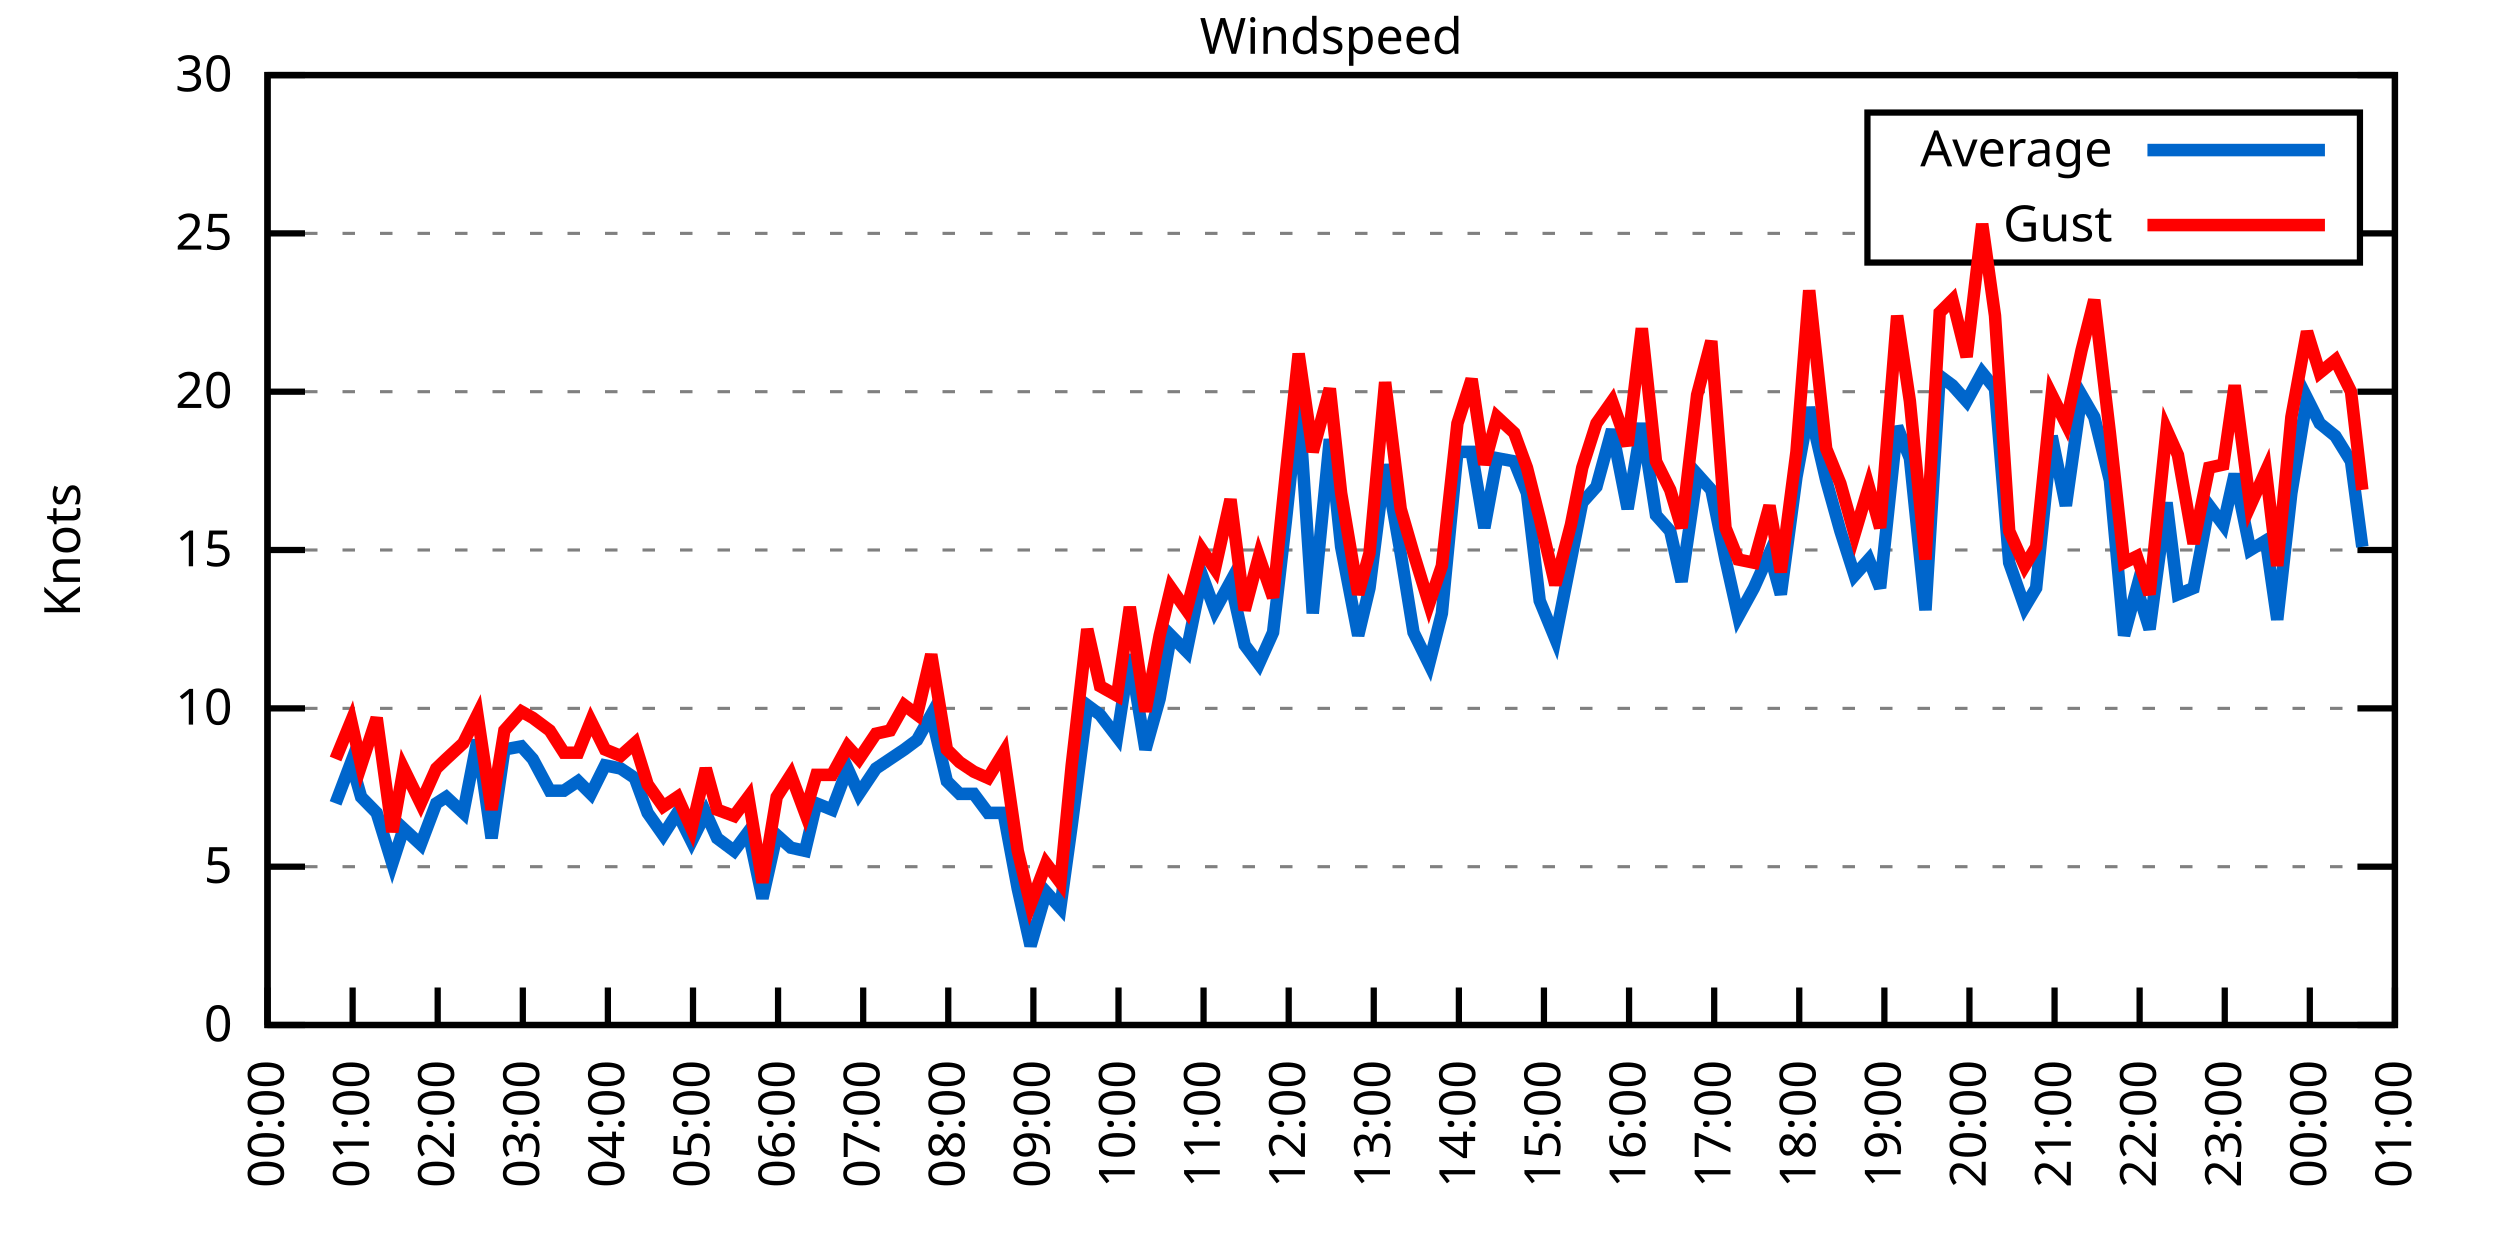
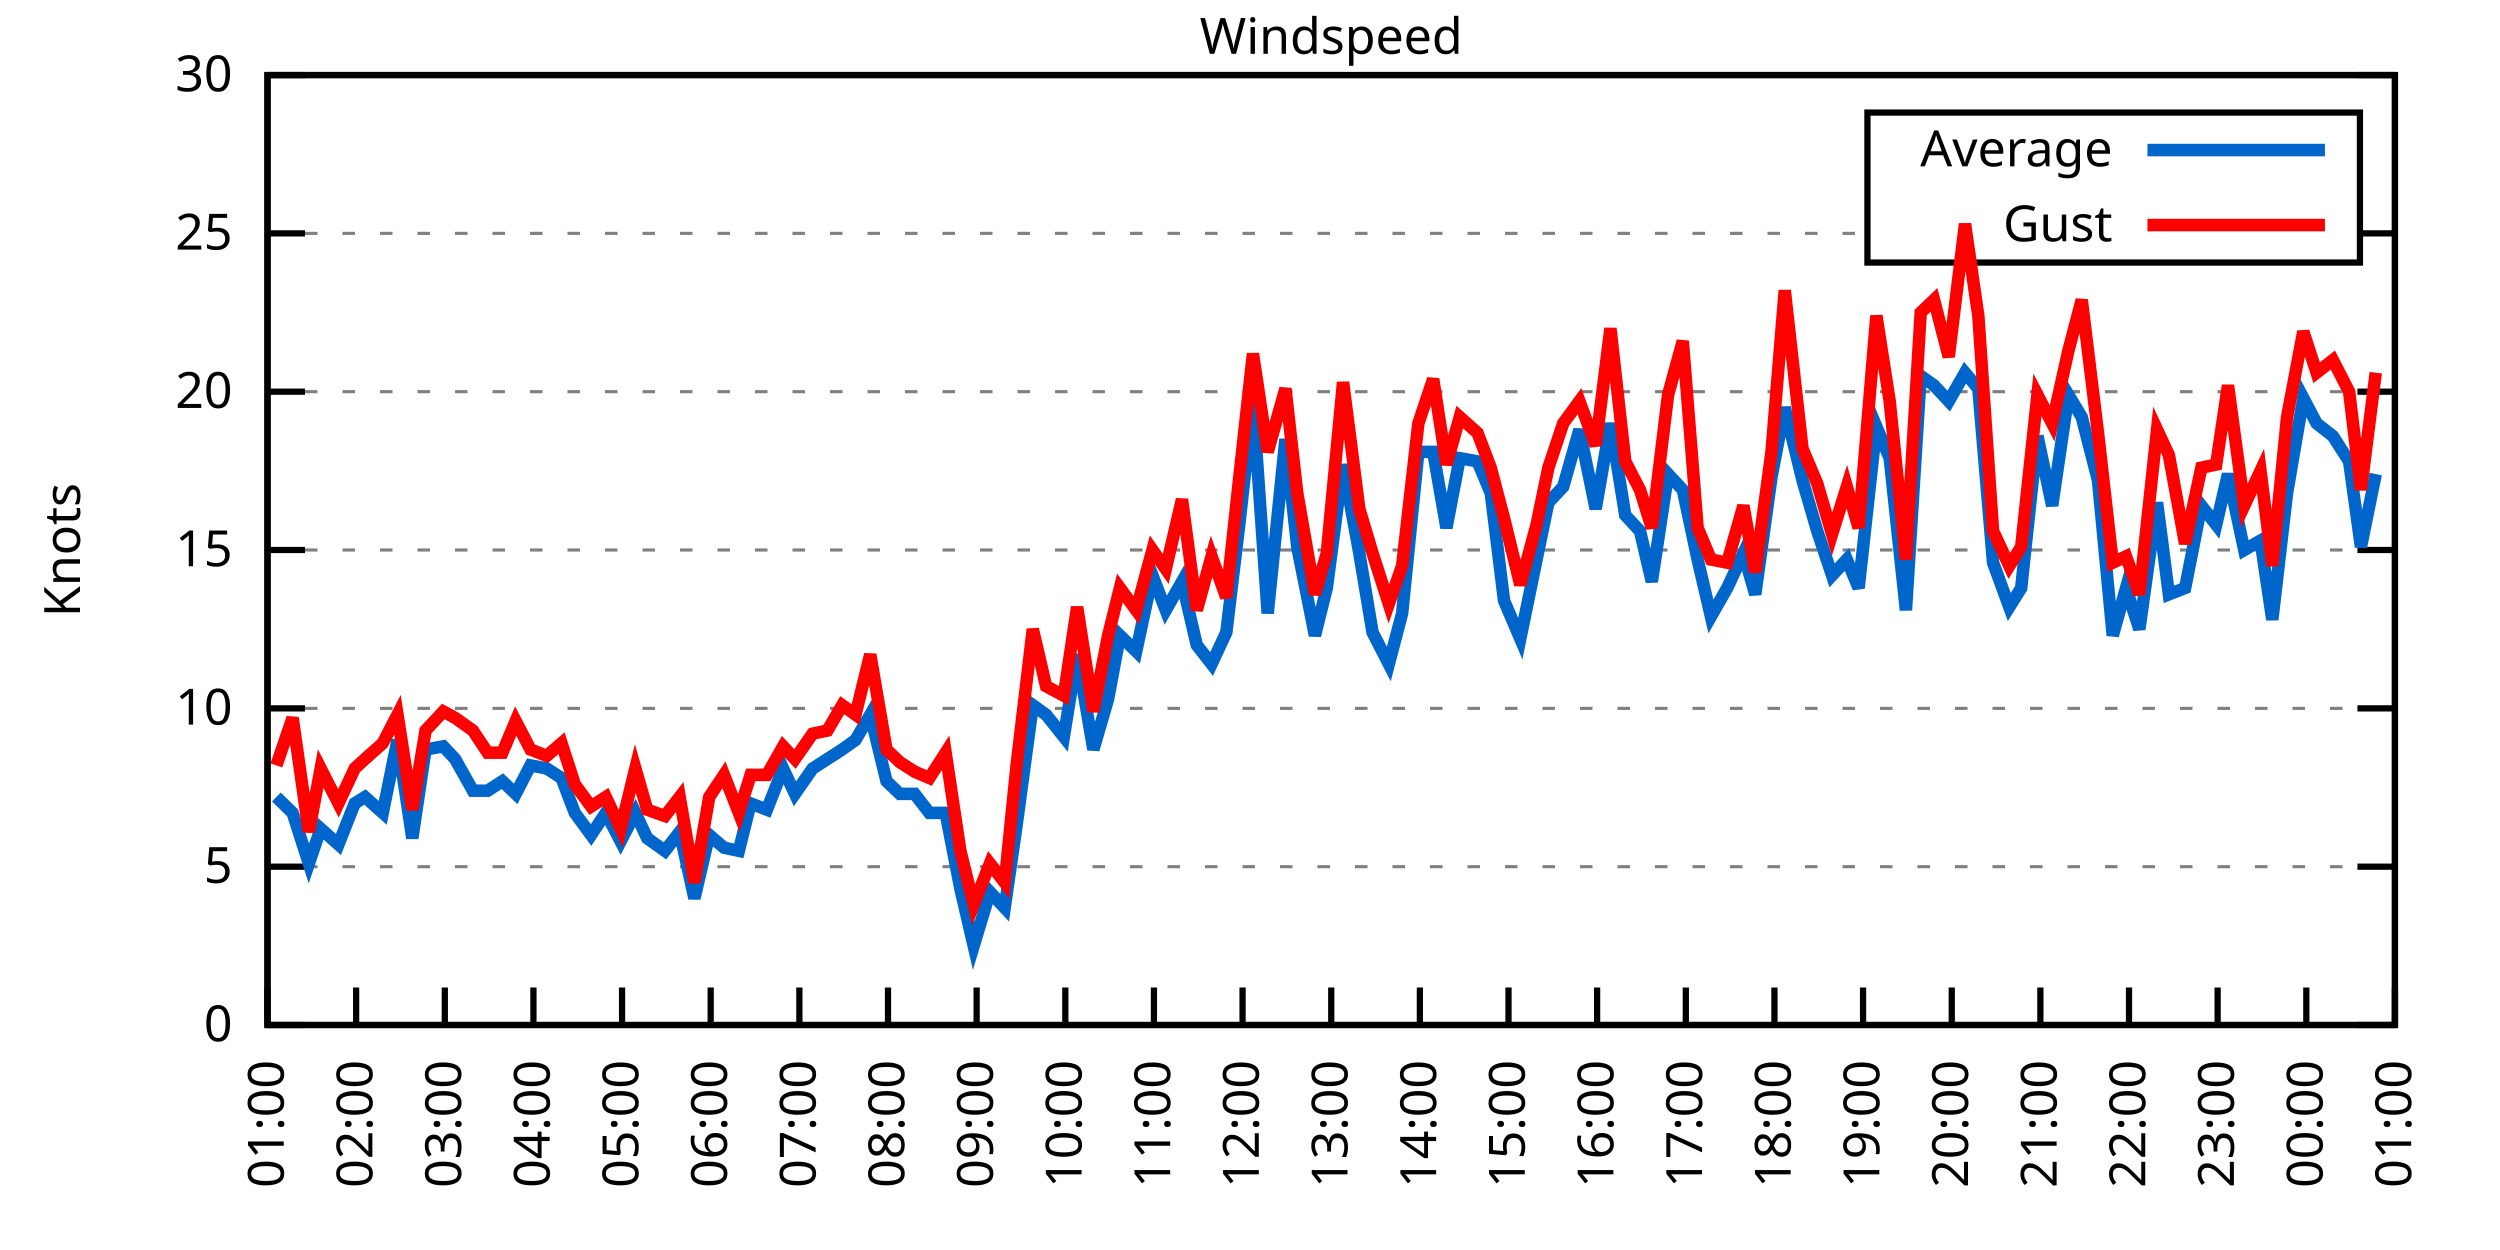
<svg xmlns="http://www.w3.org/2000/svg" xmlns:xlink="http://www.w3.org/1999/xlink" width="400" height="200" viewBox="0 0 400 200">
  <g id="gnuplot_canvas">
    <rect x="0" y="0" width="400" height="200" fill="none" />
    <defs>
      <circle id="gpDot" r="0.5" stroke-width="0.5" stroke="currentColor" />
      <path id="gpPt0" stroke-width="0.333" stroke="currentColor" d="M-1,0 h2 M0,-1 v2" />
      <path id="gpPt1" stroke-width="0.333" stroke="currentColor" d="M-1,-1 L1,1 M1,-1 L-1,1" />
      <path id="gpPt2" stroke-width="0.333" stroke="currentColor" d="M-1,0 L1,0 M0,-1 L0,1 M-1,-1 L1,1 M-1,1 L1,-1" />
      <rect id="gpPt3" stroke-width="0.333" stroke="currentColor" x="-1" y="-1" width="2" height="2" />
      <rect id="gpPt4" stroke-width="0.333" stroke="currentColor" fill="currentColor" x="-1" y="-1" width="2" height="2" />
      <circle id="gpPt5" stroke-width="0.333" stroke="currentColor" cx="0" cy="0" r="1" />
      <use xlink:href="#gpPt5" id="gpPt6" fill="currentColor" stroke="none" />
      <path id="gpPt7" stroke-width="0.333" stroke="currentColor" d="M0,-1.33 L-1.33,0.67 L1.33,0.67 z" />
      <use xlink:href="#gpPt7" id="gpPt8" fill="currentColor" stroke="none" />
      <use xlink:href="#gpPt7" id="gpPt9" stroke="currentColor" transform="rotate(180)" />
      <use xlink:href="#gpPt9" id="gpPt10" fill="currentColor" stroke="none" />
      <use xlink:href="#gpPt3" id="gpPt11" stroke="currentColor" transform="rotate(45)" />
      <use xlink:href="#gpPt11" id="gpPt12" fill="currentColor" stroke="none" />
      <path id="gpPt13" stroke-width="0.333" stroke="currentColor" d="M0,1.330 L1.265,0.411 L0.782,-1.067 L-0.782,-1.076 L-1.265,0.411 z" />
      <use xlink:href="#gpPt13" id="gpPt14" fill="currentColor" stroke="none" />
      <filter id="textbox" filterUnits="objectBoundingBox" x="0" y="0" height="1" width="1">
        <feFlood flood-color="white" flood-opacity="1" result="bgnd" />
        <feComposite in="SourceGraphic" in2="bgnd" operator="atop" />
      </filter>
      <filter id="greybox" filterUnits="objectBoundingBox" x="0" y="0" height="1" width="1">
        <feFlood flood-color="lightgrey" flood-opacity="1" result="grey" />
        <feComposite in="SourceGraphic" in2="grey" operator="atop" />
      </filter>
    </defs>
    <g fill="none" color="white" stroke="currentColor" stroke-width="1.00" stroke-linecap="butt" stroke-linejoin="miter">
</g>
    <g fill="none" color="black" stroke="currentColor" stroke-width="1.00" stroke-linecap="butt" stroke-linejoin="miter">
      <g stroke="none" shape-rendering="crispEdges">
        <polygon fill="rgb(255, 255, 255)" points="42.80,164.00 383.18,164.00 383.18,12.02 42.80,12.02 " />
      </g>
    </g>
    <g fill="none" color="black" stroke="currentColor" stroke-width="1.00" stroke-linecap="butt" stroke-linejoin="miter">
</g>
    <g fill="none" color="black" stroke="black" stroke-width="0.50" stroke-linecap="butt" stroke-linejoin="miter">
</g>
    <g fill="none" color="gray" stroke="currentColor" stroke-width="0.50" stroke-linecap="butt" stroke-linejoin="miter">
      <path stroke="gray" stroke-dasharray="2,4" class="gridline" d="M42.80,164.00 L383.19,164.00  " />
    </g>
    <g fill="none" color="gray" stroke="gray" stroke-width="1.00" stroke-linecap="butt" stroke-linejoin="miter">
</g>
    <g fill="none" color="black" stroke="currentColor" stroke-width="1.00" stroke-linecap="butt" stroke-linejoin="miter">
      <path stroke="black" d="M42.80,164.00 L48.80,164.00 M383.19,164.00 L377.19,164.00  " />
      <g transform="translate(37.20,166.60)" stroke="none" fill="black" font-family="Sans" font-size="8.00" text-anchor="end">
        <text>
          <tspan font-family="Sans"> 0</tspan>
        </text>
      </g>
    </g>
    <g fill="none" color="black" stroke="currentColor" stroke-width="1.00" stroke-linecap="butt" stroke-linejoin="miter">
</g>
    <g fill="none" color="black" stroke="black" stroke-width="0.50" stroke-linecap="butt" stroke-linejoin="miter">
</g>
    <g fill="none" color="gray" stroke="currentColor" stroke-width="0.50" stroke-linecap="butt" stroke-linejoin="miter">
      <path stroke="gray" stroke-dasharray="2,4" class="gridline" d="M42.80,138.67 L383.19,138.67  " />
    </g>
    <g fill="none" color="gray" stroke="gray" stroke-width="1.00" stroke-linecap="butt" stroke-linejoin="miter">
</g>
    <g fill="none" color="black" stroke="currentColor" stroke-width="1.00" stroke-linecap="butt" stroke-linejoin="miter">
      <path stroke="black" d="M42.80,138.67 L48.80,138.67 M383.19,138.67 L377.19,138.67  " />
      <g transform="translate(37.20,141.27)" stroke="none" fill="black" font-family="Sans" font-size="8.00" text-anchor="end">
        <text>
          <tspan font-family="Sans"> 5</tspan>
        </text>
      </g>
    </g>
    <g fill="none" color="black" stroke="currentColor" stroke-width="1.00" stroke-linecap="butt" stroke-linejoin="miter">
</g>
    <g fill="none" color="black" stroke="black" stroke-width="0.50" stroke-linecap="butt" stroke-linejoin="miter">
</g>
    <g fill="none" color="gray" stroke="currentColor" stroke-width="0.50" stroke-linecap="butt" stroke-linejoin="miter">
      <path stroke="gray" stroke-dasharray="2,4" class="gridline" d="M42.80,113.34 L383.19,113.34  " />
    </g>
    <g fill="none" color="gray" stroke="gray" stroke-width="1.00" stroke-linecap="butt" stroke-linejoin="miter">
</g>
    <g fill="none" color="black" stroke="currentColor" stroke-width="1.00" stroke-linecap="butt" stroke-linejoin="miter">
      <path stroke="black" d="M42.80,113.34 L48.80,113.34 M383.19,113.34 L377.19,113.34  " />
      <g transform="translate(37.20,115.94)" stroke="none" fill="black" font-family="Sans" font-size="8.00" text-anchor="end">
        <text>
          <tspan font-family="Sans"> 10</tspan>
        </text>
      </g>
    </g>
    <g fill="none" color="black" stroke="currentColor" stroke-width="1.00" stroke-linecap="butt" stroke-linejoin="miter">
</g>
    <g fill="none" color="black" stroke="black" stroke-width="0.50" stroke-linecap="butt" stroke-linejoin="miter">
</g>
    <g fill="none" color="gray" stroke="currentColor" stroke-width="0.50" stroke-linecap="butt" stroke-linejoin="miter">
      <path stroke="gray" stroke-dasharray="2,4" class="gridline" d="M42.80,88.00 L383.19,88.00  " />
    </g>
    <g fill="none" color="gray" stroke="gray" stroke-width="1.00" stroke-linecap="butt" stroke-linejoin="miter">
</g>
    <g fill="none" color="black" stroke="currentColor" stroke-width="1.00" stroke-linecap="butt" stroke-linejoin="miter">
      <path stroke="black" d="M42.80,88.00 L48.80,88.00 M383.19,88.00 L377.19,88.00  " />
      <g transform="translate(37.20,90.60)" stroke="none" fill="black" font-family="Sans" font-size="8.00" text-anchor="end">
        <text>
          <tspan font-family="Sans"> 15</tspan>
        </text>
      </g>
    </g>
    <g fill="none" color="black" stroke="currentColor" stroke-width="1.00" stroke-linecap="butt" stroke-linejoin="miter">
</g>
    <g fill="none" color="black" stroke="black" stroke-width="0.50" stroke-linecap="butt" stroke-linejoin="miter">
</g>
    <g fill="none" color="gray" stroke="currentColor" stroke-width="0.50" stroke-linecap="butt" stroke-linejoin="miter">
      <path stroke="gray" stroke-dasharray="2,4" class="gridline" d="M42.80,62.67 L383.19,62.67  " />
    </g>
    <g fill="none" color="gray" stroke="gray" stroke-width="1.00" stroke-linecap="butt" stroke-linejoin="miter">
</g>
    <g fill="none" color="black" stroke="currentColor" stroke-width="1.00" stroke-linecap="butt" stroke-linejoin="miter">
      <path stroke="black" d="M42.80,62.67 L48.80,62.67 M383.19,62.67 L377.19,62.67  " />
      <g transform="translate(37.20,65.27)" stroke="none" fill="black" font-family="Sans" font-size="8.00" text-anchor="end">
        <text>
          <tspan font-family="Sans"> 20</tspan>
        </text>
      </g>
    </g>
    <g fill="none" color="black" stroke="currentColor" stroke-width="1.00" stroke-linecap="butt" stroke-linejoin="miter">
</g>
    <g fill="none" color="black" stroke="black" stroke-width="0.50" stroke-linecap="butt" stroke-linejoin="miter">
</g>
    <g fill="none" color="gray" stroke="currentColor" stroke-width="0.50" stroke-linecap="butt" stroke-linejoin="miter">
      <path stroke="gray" stroke-dasharray="2,4" class="gridline" d="M42.80,37.34 L298.79,37.34 M377.59,37.34 L383.19,37.34  " />
    </g>
    <g fill="none" color="gray" stroke="gray" stroke-width="1.00" stroke-linecap="butt" stroke-linejoin="miter">
</g>
    <g fill="none" color="black" stroke="currentColor" stroke-width="1.00" stroke-linecap="butt" stroke-linejoin="miter">
      <path stroke="black" d="M42.80,37.34 L48.80,37.34 M383.19,37.34 L377.19,37.34  " />
      <g transform="translate(37.20,39.94)" stroke="none" fill="black" font-family="Sans" font-size="8.00" text-anchor="end">
        <text>
          <tspan font-family="Sans"> 25</tspan>
        </text>
      </g>
    </g>
    <g fill="none" color="black" stroke="currentColor" stroke-width="1.00" stroke-linecap="butt" stroke-linejoin="miter">
</g>
    <g fill="none" color="black" stroke="black" stroke-width="0.50" stroke-linecap="butt" stroke-linejoin="miter">
</g>
    <g fill="none" color="gray" stroke="currentColor" stroke-width="0.50" stroke-linecap="butt" stroke-linejoin="miter">
      <path stroke="gray" stroke-dasharray="2,4" class="gridline" d="M42.80,12.01 L383.19,12.01  " />
    </g>
    <g fill="none" color="gray" stroke="gray" stroke-width="1.00" stroke-linecap="butt" stroke-linejoin="miter">
</g>
    <g fill="none" color="black" stroke="currentColor" stroke-width="1.00" stroke-linecap="butt" stroke-linejoin="miter">
      <path stroke="black" d="M42.80,12.01 L48.80,12.01 M383.19,12.01 L377.19,12.01  " />
      <g transform="translate(37.20,14.61)" stroke="none" fill="black" font-family="Sans" font-size="8.00" text-anchor="end">
        <text>
          <tspan font-family="Sans"> 30</tspan>
        </text>
      </g>
    </g>
    <g fill="none" color="black" stroke="currentColor" stroke-width="1.00" stroke-linecap="butt" stroke-linejoin="miter">
      <path stroke="black" d="M42.80,164.00 L42.80,158.00  " />
      <g transform="translate(45.40,169.60) rotate(270.00)" stroke="none" fill="black" font-family="Sans" font-size="8.00" text-anchor="end">
        <text>
-           <tspan font-family="Sans">00:00</tspan>
-         </text>
-       </g>
-     </g>
-     <g fill="none" color="black" stroke="currentColor" stroke-width="1.00" stroke-linecap="butt" stroke-linejoin="miter">
-       <path stroke="black" d="M56.42,164.00 L56.42,158.00  " />
-       <g transform="translate(59.02,169.60) rotate(270.00)" stroke="none" fill="black" font-family="Sans" font-size="8.00" text-anchor="end">
-         <text>
          <tspan font-family="Sans">01:00</tspan>
        </text>
      </g>
    </g>
    <g fill="none" color="black" stroke="currentColor" stroke-width="1.00" stroke-linecap="butt" stroke-linejoin="miter">
-       <path stroke="black" d="M70.03,164.00 L70.03,158.00  " />
-       <g transform="translate(72.63,169.60) rotate(270.00)" stroke="none" fill="black" font-family="Sans" font-size="8.00" text-anchor="end">
+       <path stroke="black" d="M56.98,164.00 L56.98,158.00  " />
+       <g transform="translate(59.58,169.60) rotate(270.00)" stroke="none" fill="black" font-family="Sans" font-size="8.00" text-anchor="end">
        <text>
          <tspan font-family="Sans">02:00</tspan>
        </text>
      </g>
    </g>
    <g fill="none" color="black" stroke="currentColor" stroke-width="1.00" stroke-linecap="butt" stroke-linejoin="miter">
-       <path stroke="black" d="M83.65,164.00 L83.65,158.00  " />
-       <g transform="translate(86.25,169.60) rotate(270.00)" stroke="none" fill="black" font-family="Sans" font-size="8.00" text-anchor="end">
+       <path stroke="black" d="M71.17,164.00 L71.17,158.00  " />
+       <g transform="translate(73.77,169.60) rotate(270.00)" stroke="none" fill="black" font-family="Sans" font-size="8.00" text-anchor="end">
        <text>
          <tspan font-family="Sans">03:00</tspan>
        </text>
      </g>
    </g>
    <g fill="none" color="black" stroke="currentColor" stroke-width="1.00" stroke-linecap="butt" stroke-linejoin="miter">
-       <path stroke="black" d="M97.26,164.00 L97.26,158.00  " />
-       <g transform="translate(99.86,169.60) rotate(270.00)" stroke="none" fill="black" font-family="Sans" font-size="8.00" text-anchor="end">
+       <path stroke="black" d="M85.35,164.00 L85.35,158.00  " />
+       <g transform="translate(87.95,169.60) rotate(270.00)" stroke="none" fill="black" font-family="Sans" font-size="8.00" text-anchor="end">
        <text>
          <tspan font-family="Sans">04:00</tspan>
        </text>
      </g>
    </g>
    <g fill="none" color="black" stroke="currentColor" stroke-width="1.00" stroke-linecap="butt" stroke-linejoin="miter">
-       <path stroke="black" d="M110.88,164.00 L110.88,158.00  " />
-       <g transform="translate(113.48,169.60) rotate(270.00)" stroke="none" fill="black" font-family="Sans" font-size="8.00" text-anchor="end">
+       <path stroke="black" d="M99.53,164.00 L99.53,158.00  " />
+       <g transform="translate(102.13,169.60) rotate(270.00)" stroke="none" fill="black" font-family="Sans" font-size="8.00" text-anchor="end">
        <text>
          <tspan font-family="Sans">05:00</tspan>
        </text>
      </g>
    </g>
    <g fill="none" color="black" stroke="currentColor" stroke-width="1.00" stroke-linecap="butt" stroke-linejoin="miter">
-       <path stroke="black" d="M124.49,164.00 L124.49,158.00  " />
-       <g transform="translate(127.09,169.60) rotate(270.00)" stroke="none" fill="black" font-family="Sans" font-size="8.00" text-anchor="end">
+       <path stroke="black" d="M113.71,164.00 L113.71,158.00  " />
+       <g transform="translate(116.31,169.60) rotate(270.00)" stroke="none" fill="black" font-family="Sans" font-size="8.00" text-anchor="end">
        <text>
          <tspan font-family="Sans">06:00</tspan>
        </text>
      </g>
    </g>
    <g fill="none" color="black" stroke="currentColor" stroke-width="1.00" stroke-linecap="butt" stroke-linejoin="miter">
-       <path stroke="black" d="M138.11,164.00 L138.11,158.00  " />
-       <g transform="translate(140.71,169.60) rotate(270.00)" stroke="none" fill="black" font-family="Sans" font-size="8.00" text-anchor="end">
+       <path stroke="black" d="M127.90,164.00 L127.90,158.00  " />
+       <g transform="translate(130.50,169.60) rotate(270.00)" stroke="none" fill="black" font-family="Sans" font-size="8.00" text-anchor="end">
        <text>
          <tspan font-family="Sans">07:00</tspan>
        </text>
      </g>
    </g>
    <g fill="none" color="black" stroke="currentColor" stroke-width="1.00" stroke-linecap="butt" stroke-linejoin="miter">
-       <path stroke="black" d="M151.72,164.00 L151.72,158.00  " />
-       <g transform="translate(154.32,169.60) rotate(270.00)" stroke="none" fill="black" font-family="Sans" font-size="8.00" text-anchor="end">
+       <path stroke="black" d="M142.08,164.00 L142.08,158.00  " />
+       <g transform="translate(144.68,169.60) rotate(270.00)" stroke="none" fill="black" font-family="Sans" font-size="8.00" text-anchor="end">
        <text>
          <tspan font-family="Sans">08:00</tspan>
        </text>
      </g>
    </g>
    <g fill="none" color="black" stroke="currentColor" stroke-width="1.00" stroke-linecap="butt" stroke-linejoin="miter">
-       <path stroke="black" d="M165.34,164.00 L165.34,158.00  " />
-       <g transform="translate(167.94,169.60) rotate(270.00)" stroke="none" fill="black" font-family="Sans" font-size="8.00" text-anchor="end">
+       <path stroke="black" d="M156.26,164.00 L156.26,158.00  " />
+       <g transform="translate(158.86,169.60) rotate(270.00)" stroke="none" fill="black" font-family="Sans" font-size="8.00" text-anchor="end">
        <text>
          <tspan font-family="Sans">09:00</tspan>
        </text>
      </g>
    </g>
    <g fill="none" color="black" stroke="currentColor" stroke-width="1.00" stroke-linecap="butt" stroke-linejoin="miter">
-       <path stroke="black" d="M178.96,164.00 L178.96,158.00  " />
-       <g transform="translate(181.56,169.60) rotate(270.00)" stroke="none" fill="black" font-family="Sans" font-size="8.00" text-anchor="end">
+       <path stroke="black" d="M170.45,164.00 L170.45,158.00  " />
+       <g transform="translate(173.05,169.60) rotate(270.00)" stroke="none" fill="black" font-family="Sans" font-size="8.00" text-anchor="end">
        <text>
          <tspan font-family="Sans">10:00</tspan>
        </text>
      </g>
    </g>
    <g fill="none" color="black" stroke="currentColor" stroke-width="1.00" stroke-linecap="butt" stroke-linejoin="miter">
-       <path stroke="black" d="M192.57,164.00 L192.57,158.00  " />
-       <g transform="translate(195.17,169.60) rotate(270.00)" stroke="none" fill="black" font-family="Sans" font-size="8.00" text-anchor="end">
+       <path stroke="black" d="M184.63,164.00 L184.63,158.00  " />
+       <g transform="translate(187.23,169.60) rotate(270.00)" stroke="none" fill="black" font-family="Sans" font-size="8.00" text-anchor="end">
        <text>
          <tspan font-family="Sans">11:00</tspan>
        </text>
      </g>
    </g>
    <g fill="none" color="black" stroke="currentColor" stroke-width="1.00" stroke-linecap="butt" stroke-linejoin="miter">
-       <path stroke="black" d="M206.19,164.00 L206.19,158.00  " />
-       <g transform="translate(208.79,169.60) rotate(270.00)" stroke="none" fill="black" font-family="Sans" font-size="8.00" text-anchor="end">
+       <path stroke="black" d="M198.81,164.00 L198.81,158.00  " />
+       <g transform="translate(201.41,169.60) rotate(270.00)" stroke="none" fill="black" font-family="Sans" font-size="8.00" text-anchor="end">
        <text>
          <tspan font-family="Sans">12:00</tspan>
        </text>
      </g>
    </g>
    <g fill="none" color="black" stroke="currentColor" stroke-width="1.00" stroke-linecap="butt" stroke-linejoin="miter">
-       <path stroke="black" d="M219.80,164.00 L219.80,158.00  " />
-       <g transform="translate(222.40,169.60) rotate(270.00)" stroke="none" fill="black" font-family="Sans" font-size="8.00" text-anchor="end">
+       <path stroke="black" d="M213.00,164.00 L213.00,158.00  " />
+       <g transform="translate(215.60,169.60) rotate(270.00)" stroke="none" fill="black" font-family="Sans" font-size="8.00" text-anchor="end">
        <text>
          <tspan font-family="Sans">13:00</tspan>
        </text>
      </g>
    </g>
    <g fill="none" color="black" stroke="currentColor" stroke-width="1.00" stroke-linecap="butt" stroke-linejoin="miter">
-       <path stroke="black" d="M233.42,164.00 L233.42,158.00  " />
-       <g transform="translate(236.02,169.60) rotate(270.00)" stroke="none" fill="black" font-family="Sans" font-size="8.00" text-anchor="end">
+       <path stroke="black" d="M227.18,164.00 L227.18,158.00  " />
+       <g transform="translate(229.78,169.60) rotate(270.00)" stroke="none" fill="black" font-family="Sans" font-size="8.00" text-anchor="end">
        <text>
          <tspan font-family="Sans">14:00</tspan>
        </text>
      </g>
    </g>
    <g fill="none" color="black" stroke="currentColor" stroke-width="1.00" stroke-linecap="butt" stroke-linejoin="miter">
-       <path stroke="black" d="M247.03,164.00 L247.03,158.00  " />
-       <g transform="translate(249.63,169.60) rotate(270.00)" stroke="none" fill="black" font-family="Sans" font-size="8.00" text-anchor="end">
+       <path stroke="black" d="M241.36,164.00 L241.36,158.00  " />
+       <g transform="translate(243.96,169.60) rotate(270.00)" stroke="none" fill="black" font-family="Sans" font-size="8.00" text-anchor="end">
        <text>
          <tspan font-family="Sans">15:00</tspan>
        </text>
      </g>
    </g>
    <g fill="none" color="black" stroke="currentColor" stroke-width="1.00" stroke-linecap="butt" stroke-linejoin="miter">
-       <path stroke="black" d="M260.65,164.00 L260.65,158.00  " />
-       <g transform="translate(263.25,169.60) rotate(270.00)" stroke="none" fill="black" font-family="Sans" font-size="8.00" text-anchor="end">
+       <path stroke="black" d="M255.54,164.00 L255.54,158.00  " />
+       <g transform="translate(258.14,169.60) rotate(270.00)" stroke="none" fill="black" font-family="Sans" font-size="8.00" text-anchor="end">
        <text>
          <tspan font-family="Sans">16:00</tspan>
        </text>
      </g>
    </g>
    <g fill="none" color="black" stroke="currentColor" stroke-width="1.00" stroke-linecap="butt" stroke-linejoin="miter">
-       <path stroke="black" d="M274.27,164.00 L274.27,158.00  " />
-       <g transform="translate(276.87,169.60) rotate(270.00)" stroke="none" fill="black" font-family="Sans" font-size="8.00" text-anchor="end">
+       <path stroke="black" d="M269.73,164.00 L269.73,158.00  " />
+       <g transform="translate(272.33,169.60) rotate(270.00)" stroke="none" fill="black" font-family="Sans" font-size="8.00" text-anchor="end">
        <text>
          <tspan font-family="Sans">17:00</tspan>
        </text>
      </g>
    </g>
    <g fill="none" color="black" stroke="currentColor" stroke-width="1.00" stroke-linecap="butt" stroke-linejoin="miter">
-       <path stroke="black" d="M287.88,164.00 L287.88,158.00  " />
-       <g transform="translate(290.48,169.60) rotate(270.00)" stroke="none" fill="black" font-family="Sans" font-size="8.00" text-anchor="end">
+       <path stroke="black" d="M283.91,164.00 L283.91,158.00  " />
+       <g transform="translate(286.51,169.60) rotate(270.00)" stroke="none" fill="black" font-family="Sans" font-size="8.00" text-anchor="end">
        <text>
          <tspan font-family="Sans">18:00</tspan>
        </text>
      </g>
    </g>
    <g fill="none" color="black" stroke="currentColor" stroke-width="1.00" stroke-linecap="butt" stroke-linejoin="miter">
-       <path stroke="black" d="M301.50,164.00 L301.50,158.00  " />
-       <g transform="translate(304.10,169.60) rotate(270.00)" stroke="none" fill="black" font-family="Sans" font-size="8.00" text-anchor="end">
+       <path stroke="black" d="M298.09,164.00 L298.09,158.00  " />
+       <g transform="translate(300.69,169.60) rotate(270.00)" stroke="none" fill="black" font-family="Sans" font-size="8.00" text-anchor="end">
        <text>
          <tspan font-family="Sans">19:00</tspan>
        </text>
      </g>
    </g>
    <g fill="none" color="black" stroke="currentColor" stroke-width="1.00" stroke-linecap="butt" stroke-linejoin="miter">
-       <path stroke="black" d="M315.11,164.00 L315.11,158.00  " />
-       <g transform="translate(317.71,169.60) rotate(270.00)" stroke="none" fill="black" font-family="Sans" font-size="8.00" text-anchor="end">
+       <path stroke="black" d="M312.28,164.00 L312.28,158.00  " />
+       <g transform="translate(314.88,169.60) rotate(270.00)" stroke="none" fill="black" font-family="Sans" font-size="8.00" text-anchor="end">
        <text>
          <tspan font-family="Sans">20:00</tspan>
        </text>
      </g>
    </g>
    <g fill="none" color="black" stroke="currentColor" stroke-width="1.00" stroke-linecap="butt" stroke-linejoin="miter">
-       <path stroke="black" d="M328.73,164.00 L328.73,158.00  " />
-       <g transform="translate(331.33,169.60) rotate(270.00)" stroke="none" fill="black" font-family="Sans" font-size="8.00" text-anchor="end">
+       <path stroke="black" d="M326.46,164.00 L326.46,158.00  " />
+       <g transform="translate(329.06,169.60) rotate(270.00)" stroke="none" fill="black" font-family="Sans" font-size="8.00" text-anchor="end">
        <text>
          <tspan font-family="Sans">21:00</tspan>
        </text>
      </g>
    </g>
    <g fill="none" color="black" stroke="currentColor" stroke-width="1.00" stroke-linecap="butt" stroke-linejoin="miter">
-       <path stroke="black" d="M342.34,164.00 L342.34,158.00  " />
-       <g transform="translate(344.94,169.60) rotate(270.00)" stroke="none" fill="black" font-family="Sans" font-size="8.00" text-anchor="end">
+       <path stroke="black" d="M340.64,164.00 L340.64,158.00  " />
+       <g transform="translate(343.24,169.60) rotate(270.00)" stroke="none" fill="black" font-family="Sans" font-size="8.00" text-anchor="end">
        <text>
          <tspan font-family="Sans">22:00</tspan>
        </text>
      </g>
    </g>
    <g fill="none" color="black" stroke="currentColor" stroke-width="1.00" stroke-linecap="butt" stroke-linejoin="miter">
-       <path stroke="black" d="M355.96,164.00 L355.96,158.00  " />
-       <g transform="translate(358.56,169.60) rotate(270.00)" stroke="none" fill="black" font-family="Sans" font-size="8.00" text-anchor="end">
+       <path stroke="black" d="M354.82,164.00 L354.82,158.00  " />
+       <g transform="translate(357.42,169.60) rotate(270.00)" stroke="none" fill="black" font-family="Sans" font-size="8.00" text-anchor="end">
        <text>
          <tspan font-family="Sans">23:00</tspan>
        </text>
      </g>
    </g>
    <g fill="none" color="black" stroke="currentColor" stroke-width="1.00" stroke-linecap="butt" stroke-linejoin="miter">
-       <path stroke="black" d="M369.57,164.00 L369.57,158.00  " />
-       <g transform="translate(372.17,169.60) rotate(270.00)" stroke="none" fill="black" font-family="Sans" font-size="8.00" text-anchor="end">
+       <path stroke="black" d="M369.01,164.00 L369.01,158.00  " />
+       <g transform="translate(371.61,169.60) rotate(270.00)" stroke="none" fill="black" font-family="Sans" font-size="8.00" text-anchor="end">
        <text>
          <tspan font-family="Sans">00:00</tspan>
        </text>
      </g>
    </g>
    <g fill="none" color="black" stroke="currentColor" stroke-width="1.00" stroke-linecap="butt" stroke-linejoin="miter">
      <path stroke="black" d="M383.19,164.00 L383.19,158.00  " />
      <g transform="translate(385.79,169.60) rotate(270.00)" stroke="none" fill="black" font-family="Sans" font-size="8.00" text-anchor="end">
        <text>
          <tspan font-family="Sans">01:00</tspan>
        </text>
      </g>
    </g>
    <g fill="none" color="black" stroke="currentColor" stroke-width="1.00" stroke-linecap="butt" stroke-linejoin="miter">
</g>
    <g fill="none" color="black" stroke="currentColor" stroke-width="1.00" stroke-linecap="butt" stroke-linejoin="miter">
      <path stroke="black" d="M42.80,12.01 L42.80,164.00 L383.19,164.00 L383.19,12.01 L42.80,12.01 Z  " />
    </g>
    <g fill="none" color="black" stroke="currentColor" stroke-width="1.00" stroke-linecap="butt" stroke-linejoin="miter">
</g>
    <g fill="none" color="black" stroke="currentColor" stroke-width="1.00" stroke-linecap="butt" stroke-linejoin="miter">
      <path stroke="black" d="M298.79,42.01 L298.79,18.01 L377.59,18.01 L377.59,42.01 L298.79,42.01 Z  " />
    </g>
    <g id="Windspeed_plot_1">
      <g fill="none" color="white" stroke="black" stroke-width="2.00" stroke-linecap="butt" stroke-linejoin="miter">
</g>
      <g fill="none" color="black" stroke="currentColor" stroke-width="2.00" stroke-linecap="butt" stroke-linejoin="miter">
        <g transform="translate(337.99,26.61)" stroke="none" fill="black" font-family="Sans" font-size="8.00" text-anchor="end">
          <text>
            <tspan font-family="Sans">Average</tspan>
          </text>
        </g>
      </g>
      <g fill="none" color="black" stroke="currentColor" stroke-width="2.00" stroke-linecap="butt" stroke-linejoin="miter">
-         <path stroke="rgb(  0, 102, 204)" d="M343.59,24.01 L371.99,24.01 M53.69,128.54 L56.19,121.95 L57.78,127.52 L60.27,130.06 L62.77,138.16 L64.58,132.59   L67.31,135.12 L69.80,128.54 L71.39,127.52 L74.12,130.06 L76.39,118.40 L78.65,134.11 L80.70,119.92 L83.42,119.42   L85.24,121.44 L87.96,126.51 L90.23,126.51 L92.50,124.99 L94.54,127.02 L96.81,122.46 L99.30,122.96 L101.57,124.48   L103.62,130.06 L106.11,133.60 L108.38,130.06 L110.65,134.62 L112.92,130.06 L114.74,134.11 L117.46,136.14 L119.73,133.10   L122.00,143.73 L124.27,133.60 L126.54,135.63 L128.81,136.14 L130.62,128.54 L133.12,129.55 L135.61,122.96 L137.43,127.02   L140.15,122.96 L142.42,121.44 L144.69,119.92 L146.73,118.40 L149.00,114.35 L151.50,124.99 L153.54,127.02 L155.81,127.02   L158.08,130.06 L160.57,130.06 L162.84,142.21 L164.89,151.33 L167.38,142.72 L169.65,145.25 L171.47,132.08 L173.96,112.83   L176.01,114.35 L178.73,117.90 L180.77,104.72 L183.27,119.92 L185.54,111.82 L187.35,101.68 L189.85,104.22 L192.34,92.06   L194.39,97.63 L196.88,93.07 L199.15,103.20 L201.42,106.24 L203.69,101.18 L205.73,83.45 L207.78,64.19 L210.04,98.14   L212.77,70.27 L214.58,87.50 L217.31,101.68 L219.12,94.08 L221.62,74.33 L224.11,88.51 L226.16,101.18 L228.65,106.24   L230.70,98.14 L233.19,72.30 L235.46,72.30 L237.50,84.46 L239.55,73.31 L242.27,73.82 L244.31,78.89 L246.35,96.11   L248.85,102.19 L251.35,89.52 L253.16,80.41 L255.43,77.87 L257.93,68.75 L260.42,81.42 L262.69,67.74 L264.96,82.43   L267.23,84.97 L269.05,93.07 L271.54,75.85 L273.81,78.38 L276.08,89.52 L278.12,98.64 L280.62,94.08 L283.12,88.51   L284.93,95.10 L287.43,76.35 L289.47,65.21 L292.19,76.86 L294.46,84.97 L296.73,92.06 L299.00,89.52 L300.82,94.08   L303.54,68.25 L305.58,73.31 L308.08,97.63 L310.35,60.14 L312.39,61.66 L314.66,64.19 L317.15,59.63 L319.20,62.17   L321.47,90.03 L323.96,97.12 L325.78,94.08 L328.27,69.77 L330.54,80.91 L333.04,63.18 L335.08,66.73 L337.58,76.86   L339.85,101.68 L341.89,94.08 L343.93,100.67 L346.65,80.41 L348.47,95.10 L350.97,94.08 L353.46,80.91 L355.73,83.95   L357.55,75.85 L360.04,88.00 L362.54,86.49 L364.36,99.15 L366.62,78.89 L369.12,63.69 L371.16,67.74 L373.66,69.77   L376.16,73.82 L377.97,87.50  " />
+         <path stroke="rgb(  0, 102, 204)" d="M343.59,24.01 L371.99,24.01 M44.22,127.52 L46.82,130.06 L49.42,138.16 L51.31,132.59 L54.15,135.12 L56.75,128.54   L58.40,127.52 L61.24,130.06 L63.60,118.40 L65.97,134.11 L68.09,119.92 L70.93,119.42 L72.82,121.44 L75.66,126.51   L78.02,126.51 L80.38,124.99 L82.51,127.02 L84.88,122.46 L87.48,122.96 L89.84,124.48 L91.97,130.06 L94.57,133.60   L96.93,130.06 L99.30,134.62 L101.66,130.06 L103.55,134.11 L106.39,136.14 L108.75,133.10 L111.11,143.73 L113.48,133.60   L115.84,135.63 L118.21,136.14 L120.10,128.54 L122.70,129.55 L125.30,122.96 L127.19,127.02 L130.02,122.96 L132.39,121.44   L134.75,119.92 L136.88,118.40 L139.24,114.35 L141.84,124.99 L143.97,127.02 L146.34,127.02 L148.70,130.06 L151.30,130.06   L153.66,142.21 L155.79,151.33 L158.39,142.72 L160.75,145.25 L162.65,132.08 L165.25,112.83 L167.37,114.35 L170.21,117.90   L172.34,104.72 L174.94,119.92 L177.30,111.82 L179.19,101.68 L181.79,104.22 L184.39,92.06 L186.52,97.63 L189.12,93.07   L191.48,103.20 L193.85,106.24 L196.21,101.18 L198.34,83.45 L200.47,64.19 L202.83,98.14 L205.67,70.27 L207.56,87.50   L210.39,101.68 L212.29,94.08 L214.89,74.33 L217.49,88.51 L219.61,101.18 L222.21,106.24 L224.34,98.14 L226.94,72.30   L229.31,72.30 L231.43,84.46 L233.56,73.31 L236.40,73.82 L238.52,78.89 L240.65,96.11 L243.25,102.19 L245.85,89.52   L247.74,80.41 L250.11,77.87 L252.71,68.75 L255.31,81.42 L257.67,67.74 L260.04,82.43 L262.40,84.97 L264.29,93.07   L266.89,75.85 L269.25,78.38 L271.62,89.52 L273.75,98.64 L276.35,94.08 L278.95,88.51 L280.84,95.10 L283.44,76.35   L285.56,65.21 L288.40,76.86 L290.76,84.97 L293.13,92.06 L295.49,89.52 L297.38,94.08 L300.22,68.25 L302.35,73.31   L304.95,97.63 L307.31,60.14 L309.44,61.66 L311.80,64.19 L314.40,59.63 L316.53,62.17 L318.89,90.03 L321.49,97.12   L323.39,94.08 L325.99,69.77 L328.35,80.91 L330.95,63.18 L333.08,66.73 L335.68,76.86 L338.04,101.68 L340.17,94.08   L342.30,100.67 L345.13,80.41 L347.02,95.10 L349.62,94.08 L352.22,80.91 L354.59,83.95 L356.48,75.85 L359.08,88.00   L361.68,86.49 L363.57,99.15 L365.93,78.89 L368.53,63.69 L370.66,67.74 L373.26,69.77 L375.86,73.82 L377.75,87.50   L380.12,75.85  " />
      </g>
    </g>
    <g id="Windspeed_plot_2">
      <g fill="none" color="black" stroke="currentColor" stroke-width="2.00" stroke-linecap="butt" stroke-linejoin="miter">
        <g transform="translate(337.99,38.61)" stroke="none" fill="black" font-family="Sans" font-size="8.00" text-anchor="end">
          <text>
            <tspan font-family="Sans">Gust</tspan>
          </text>
        </g>
      </g>
      <g fill="none" color="black" stroke="currentColor" stroke-width="2.00" stroke-linecap="butt" stroke-linejoin="miter">
-         <path stroke="rgb(255,   0,   0)" d="M343.59,36.01 L371.99,36.01 M53.69,121.44 L56.19,115.36 L57.78,122.46 L60.27,114.86 L62.77,133.10 L64.58,122.96   L67.31,128.54 L69.80,122.96 L71.39,121.44 L74.12,118.91 L76.39,114.35 L78.65,129.55 L80.70,116.88 L83.42,113.84   L85.24,114.86 L87.96,116.88 L90.23,120.43 L92.50,120.43 L94.54,115.36 L96.81,119.92 L99.30,120.94 L101.57,118.91   L103.62,125.50 L106.11,129.04 L108.38,127.52 L110.65,132.59 L112.92,122.96 L114.74,129.55 L117.46,130.56 L119.73,127.52   L122.00,141.20 L124.27,127.52 L126.54,123.98 L128.81,130.06 L130.62,123.98 L133.12,123.98 L135.61,119.42 L137.43,121.44   L140.15,117.39 L142.42,116.88 L144.69,112.83 L146.73,114.35 L149.00,104.72 L151.50,119.92 L153.54,121.95 L155.81,123.47   L158.08,124.48 L160.57,120.43 L162.84,136.14 L164.89,144.75 L167.38,138.16 L169.65,141.20 L171.47,122.46 L173.96,100.67   L176.01,109.79 L178.73,111.31 L180.77,97.12 L183.27,113.84 L185.54,101.68 L187.35,94.08 L189.85,97.63 L192.34,88.00   L194.39,91.04 L196.88,79.90 L199.15,97.63 L201.42,89.02 L203.69,95.60 L205.73,75.85 L207.78,56.59 L210.04,72.30   L212.77,62.17 L214.58,78.89 L217.31,95.10 L219.12,88.51 L221.62,61.15 L224.11,81.42 L226.16,88.51 L228.65,96.62   L230.70,90.54 L233.19,67.74 L235.46,60.65 L237.50,74.33 L239.55,66.73 L242.27,69.26 L244.31,74.83 L246.35,82.94   L248.85,93.58 L251.35,83.95 L253.16,74.83 L255.43,67.74 L257.93,64.19 L260.42,71.29 L262.69,52.54 L264.96,73.82   L267.23,78.38 L269.05,84.46 L271.54,63.18 L273.81,54.57 L276.08,84.46 L278.12,89.52 L280.62,90.03 L283.12,80.91   L284.93,91.55 L287.43,72.30 L289.47,46.46 L292.19,71.79 L294.46,77.37 L296.73,85.47 L299.00,77.87 L300.82,84.46   L303.54,50.51 L305.58,64.19 L308.08,89.52 L310.35,50.01 L312.39,47.98 L314.66,57.10 L317.15,35.82 L319.20,50.51   L321.47,84.97 L323.96,90.54 L325.78,87.50 L328.27,63.18 L330.54,67.74 L333.04,56.09 L335.08,47.98 L337.58,69.26   L339.85,90.03 L341.89,89.02 L343.93,95.10 L346.65,68.75 L348.47,72.81 L350.97,86.99 L353.46,74.83 L355.73,74.33   L357.55,61.66 L360.04,80.91 L362.54,75.34 L364.36,90.54 L366.62,66.73 L369.12,53.05 L371.16,59.63 L373.66,57.61   L376.16,62.67 L377.97,78.38  " />
+         <path stroke="rgb(255,   0,   0)" d="M343.59,36.01 L371.99,36.01 M44.22,122.46 L46.82,114.86 L49.42,133.10 L51.31,122.96 L54.15,128.54 L56.75,122.96   L58.40,121.44 L61.24,118.91 L63.60,114.35 L65.97,129.55 L68.09,116.88 L70.93,113.84 L72.82,114.86 L75.66,116.88   L78.02,120.43 L80.38,120.43 L82.51,115.36 L84.88,119.92 L87.48,120.94 L89.84,118.91 L91.97,125.50 L94.57,129.04   L96.93,127.52 L99.30,132.59 L101.66,122.96 L103.55,129.55 L106.39,130.56 L108.75,127.52 L111.11,141.20 L113.48,127.52   L115.84,123.98 L118.21,130.06 L120.10,123.98 L122.70,123.98 L125.30,119.42 L127.19,121.44 L130.02,117.39 L132.39,116.88   L134.75,112.83 L136.88,114.35 L139.24,104.72 L141.84,119.92 L143.97,121.95 L146.34,123.47 L148.70,124.48 L151.30,120.43   L153.66,136.14 L155.79,144.75 L158.39,138.16 L160.75,141.20 L162.65,122.46 L165.25,100.67 L167.37,109.79 L170.21,111.31   L172.34,97.12 L174.94,113.84 L177.30,101.68 L179.19,94.08 L181.79,97.63 L184.39,88.00 L186.52,91.04 L189.12,79.90   L191.48,97.63 L193.85,89.02 L196.21,95.60 L198.34,75.85 L200.47,56.59 L202.83,72.30 L205.67,62.17 L207.56,78.89   L210.39,95.10 L212.29,88.51 L214.89,61.15 L217.49,81.42 L219.61,88.51 L222.21,96.62 L224.34,90.54 L226.94,67.74   L229.31,60.65 L231.43,74.33 L233.56,66.73 L236.40,69.26 L238.52,74.83 L240.65,82.94 L243.25,93.58 L245.85,83.95   L247.74,74.83 L250.11,67.74 L252.71,64.19 L255.31,71.29 L257.67,52.54 L260.04,73.82 L262.40,78.38 L264.29,84.46   L266.89,63.18 L269.25,54.57 L271.62,84.46 L273.75,89.52 L276.35,90.03 L278.95,80.91 L280.84,91.55 L283.44,72.30   L285.56,46.46 L288.40,71.79 L290.76,77.37 L293.13,85.47 L295.49,77.87 L297.38,84.46 L300.22,50.51 L302.35,64.19   L304.95,89.52 L307.31,50.01 L309.44,47.98 L311.80,57.10 L314.40,35.82 L316.53,50.51 L318.89,84.97 L321.49,90.54   L323.39,87.50 L325.99,63.18 L328.35,67.74 L330.95,56.09 L333.08,47.98 L335.68,69.26 L338.04,90.03 L340.17,89.02   L342.30,95.10 L345.13,68.75 L347.02,72.81 L349.62,86.99 L352.22,74.83 L354.59,74.33 L356.48,61.66 L359.08,80.91   L361.68,75.34 L363.57,90.54 L365.93,66.73 L368.53,53.05 L370.66,59.63 L373.26,57.61 L375.86,62.67 L377.75,78.38   L380.12,59.63  " />
      </g>
    </g>
    <g fill="none" color="black" stroke="currentColor" stroke-width="2.00" stroke-linecap="butt" stroke-linejoin="miter">
</g>
    <g fill="none" color="black" stroke="black" stroke-width="1.00" stroke-linecap="butt" stroke-linejoin="miter">
</g>
    <g fill="none" color="black" stroke="currentColor" stroke-width="1.00" stroke-linecap="butt" stroke-linejoin="miter">
      <path stroke="black" d="M42.80,12.01 L42.80,164.00 L383.19,164.00 L383.19,12.01 L42.80,12.01 Z  " />
      <g transform="translate(12.80,88.01) rotate(270.00)" stroke="none" fill="black" font-family="Sans" font-size="8.00" text-anchor="middle">
        <text>
          <tspan font-family="Sans">Knots</tspan>
        </text>
      </g>
    </g>
    <g fill="none" color="black" stroke="currentColor" stroke-width="1.00" stroke-linecap="butt" stroke-linejoin="miter">
</g>
    <g fill="none" color="black" stroke="currentColor" stroke-width="1.00" stroke-linecap="butt" stroke-linejoin="miter">
      <g transform="translate(212.99,8.61)" stroke="none" fill="black" font-family="Sans" font-size="8.00" text-anchor="middle">
        <text>
          <tspan font-family="Sans">Windspeed</tspan>
        </text>
      </g>
    </g>
    <g fill="none" color="black" stroke="currentColor" stroke-width="1.00" stroke-linecap="butt" stroke-linejoin="miter">
</g>
  </g>
</svg>
